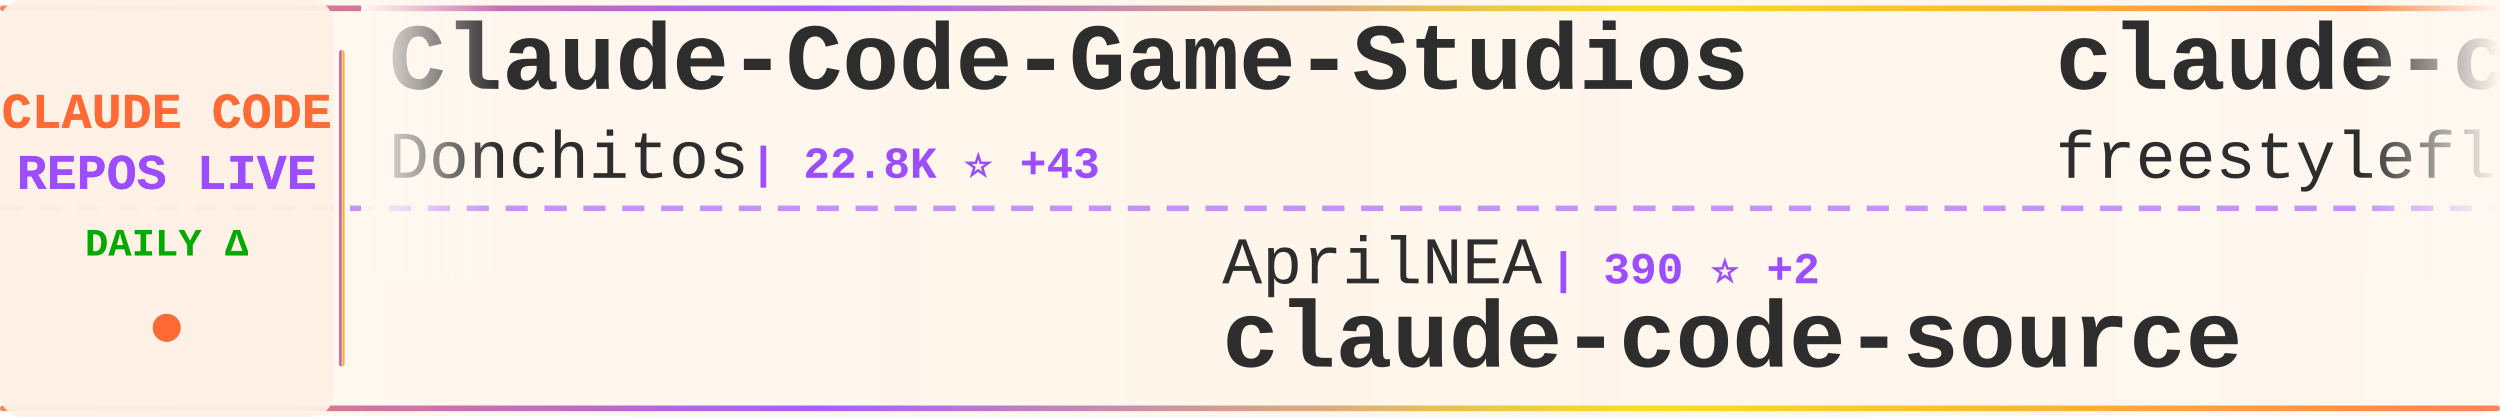
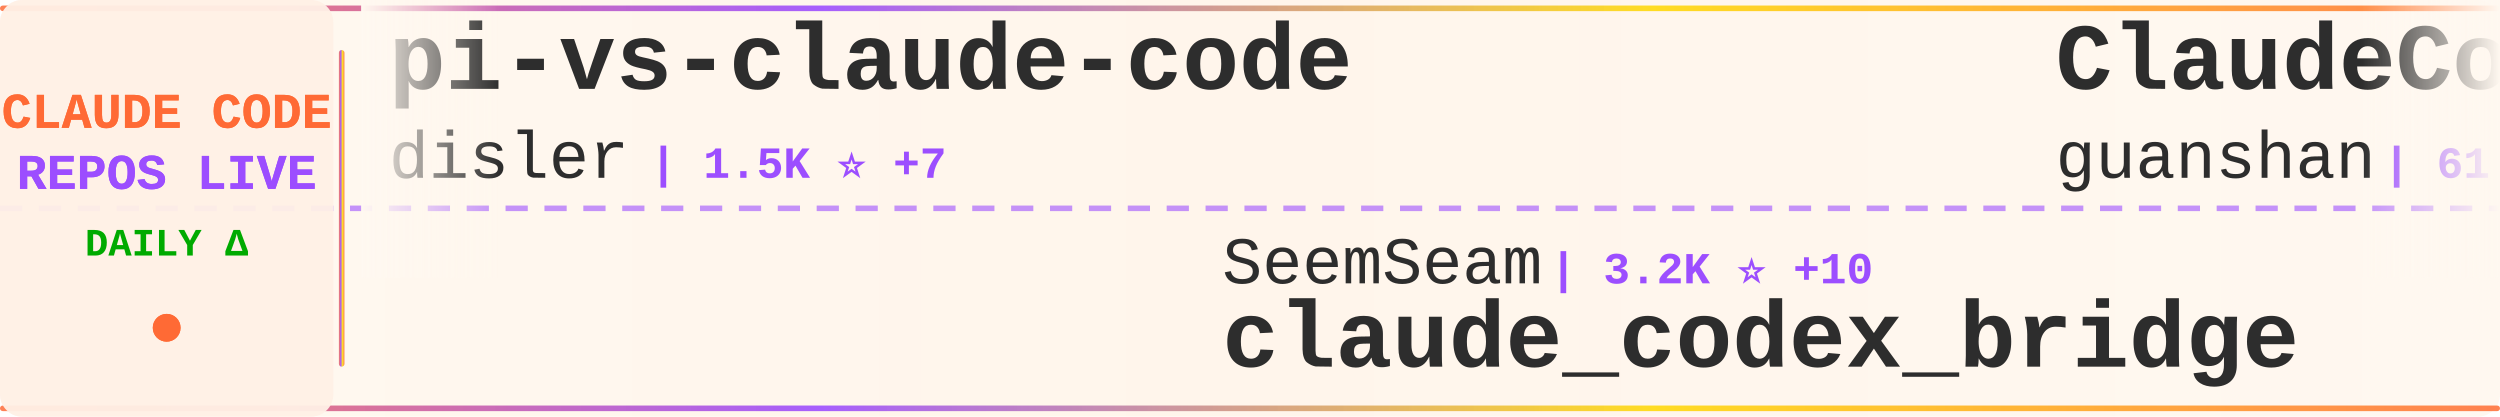
<svg xmlns="http://www.w3.org/2000/svg" width="900" height="150">
  <defs>
    <linearGradient id="tickerBg" x1="0%" y1="0%" x2="100%" y2="0%">
      <stop offset="0%" style="stop-color:#fff8f0;stop-opacity:0.98" />
      <stop offset="50%" style="stop-color:#fff5eb;stop-opacity:1" />
      <stop offset="100%" style="stop-color:#fff8f0;stop-opacity:0.98" />
    </linearGradient>
    <linearGradient id="borderGrad" x1="0%" y1="0%" x2="100%" y2="0%">
      <stop offset="0%" style="stop-color:#FF6B35;stop-opacity:0.85">
        <animate attributeName="stop-opacity" values="0.85;1;0.85" dur="2s" repeatCount="indefinite" />
      </stop>
      <stop offset="33%" style="stop-color:#9C4EFF;stop-opacity:0.9">
        <animate attributeName="stop-opacity" values="0.9;1;0.9" dur="2.2s" repeatCount="indefinite" />
      </stop>
      <stop offset="66%" style="stop-color:#FFD700;stop-opacity:0.85">
        <animate attributeName="stop-opacity" values="0.85;1;0.85" dur="1.8s" repeatCount="indefinite" />
      </stop>
      <stop offset="100%" style="stop-color:#FF6B35;stop-opacity:0.85">
        <animate attributeName="stop-opacity" values="0.85;1;0.85" dur="2s" repeatCount="indefinite" />
      </stop>
    </linearGradient>
    <filter id="textGlow">
      <feGaussianBlur stdDeviation="0.15" result="coloredBlur" />
      <feMerge>
        <feMergeNode in="coloredBlur" />
        <feMergeNode in="SourceGraphic" />
      </feMerge>
    </filter>
    <filter id="metricGlow">
      <feGaussianBlur stdDeviation="0.2" result="coloredBlur" />
      <feMerge>
        <feMergeNode in="coloredBlur" />
        <feMergeNode in="SourceGraphic" />
      </feMerge>
    </filter>
    <linearGradient id="leftFade" x1="0%" y1="0%" x2="100%" y2="0%">
      <stop offset="0%" style="stop-color:#fff8f0;stop-opacity:1" />
      <stop offset="100%" style="stop-color:#fff8f0;stop-opacity:0" />
    </linearGradient>
    <linearGradient id="rightFade" x1="0%" y1="0%" x2="100%" y2="0%">
      <stop offset="0%" style="stop-color:#fff8f0;stop-opacity:0" />
      <stop offset="100%" style="stop-color:#fff8f0;stop-opacity:1" />
    </linearGradient>
  </defs>
  <rect width="900" height="150" fill="url(#tickerBg)" rx="8" />
  <rect x="0" y="2" width="900" height="2" fill="url(#borderGrad)" rx="1" />
  <rect x="0" y="146" width="900" height="2" fill="url(#borderGrad)" rx="1" />
  <line x1="0" y1="75" x2="900" y2="75" stroke="#9C4EFF" stroke-width="2" stroke-dasharray="8 6" opacity="0.6" />
  <rect x="0" y="0" width="120" height="150" fill="#fff0e6" opacity="0.95" rx="8" />
  <text x="60" y="46" font-family="'Courier New', monospace" font-size="18" font-weight="bold" fill="#FF6B35" text-anchor="middle" filter="url(#textGlow)">
    CLAUDE CODE
  </text>
  <text x="60" y="68" font-family="'Courier New', monospace" font-size="18" font-weight="bold" fill="#9C4EFF" text-anchor="middle" filter="url(#textGlow)">
    REPOS LIVE
  </text>
  <text x="60" y="92" font-family="'Courier New', monospace" font-size="14" font-weight="bold" fill="#00aa00" text-anchor="middle">
    DAILY Δ
  </text>
  <circle cx="60" cy="118" r="5" fill="#FF6B35" filter="url(#metricGlow)">
    <animate attributeName="r" values="4;6;4" dur="1.5s" repeatCount="indefinite" />
    <animate attributeName="opacity" values="0.6;1;0.6" dur="1.5s" repeatCount="indefinite" />
  </circle>
  <rect x="122" y="18" width="2" height="114" fill="url(#borderGrad)" rx="1" />
  <clipPath id="tickerClip">
    <rect x="130" y="0" width="770" height="150" />
  </clipPath>
  <g clip-path="url(#tickerClip)">
    <g id="tickerItems">
      <animateTransform attributeName="transform" attributeType="XML" type="translate" from="0 0" to="-3000 0" dur="54s" repeatCount="indefinite" />
      <g transform="translate(0, 0)">
-         <text x="140" y="32" font-family="'Courier New', monospace" font-size="34" font-weight="bold" fill="#2d2d2d">Claude-Code-Game-Studios</text>
-         <text x="140" y="64" font-family="'Courier New', monospace" font-size="24" font-weight="normal" fill="#2d2d2d" opacity="1.0">Donchitos</text>
-         <text x="270" y="64" font-family="'Courier New', monospace" font-size="16" font-weight="bold" fill="#9C4EFF"> | 22.8K ⭐ +43</text>
+         <text x="140" y="32" font-family="'Courier New', monospace" font-size="34" font-weight="bold" fill="#2d2d2d">pi-vs-claude-code</text>
+         <text x="140" y="64" font-family="'Courier New', monospace" font-size="24" font-weight="normal" fill="#2d2d2d" opacity="1.0">disler</text>
+         <text x="234" y="64" font-family="'Courier New', monospace" font-size="16" font-weight="bold" fill="#9C4EFF"> | 1.5K ⭐ +7</text>
      </g>
      <g transform="translate(300, 0)">
-         <text x="140" y="102" font-family="'Courier New', monospace" font-size="24" font-weight="normal" fill="#2d2d2d" opacity="1.0">AprilNEA</text>
-         <text x="258" y="102" font-family="'Courier New', monospace" font-size="16" font-weight="bold" fill="#9C4EFF"> | 390 ⭐ +2</text>
-         <text x="140" y="132" font-family="'Courier New', monospace" font-size="34" font-weight="bold" fill="#2d2d2d">claude-code-source</text>
+         <text x="140" y="102" font-family="'Courier New', monospace" font-size="24" font-weight="normal" fill="#2d2d2d" opacity="1.0">SeemSeam</text>
+         <text x="258" y="102" font-family="'Courier New', monospace" font-size="16" font-weight="bold" fill="#9C4EFF"> | 3.2K ⭐ +10</text>
+         <text x="140" y="132" font-family="'Courier New', monospace" font-size="34" font-weight="bold" fill="#2d2d2d">claude_codex_bridge</text>
      </g>
      <g transform="translate(600, 0)">
-         <text x="140" y="32" font-family="'Courier New', monospace" font-size="34" font-weight="bold" fill="#2d2d2d">claude-code</text>
-         <text x="140" y="64" font-family="'Courier New', monospace" font-size="24" font-weight="normal" fill="#2d2d2d" opacity="1.0">freestylefly</text>
-         <text x="306" y="64" font-family="'Courier New', monospace" font-size="16" font-weight="bold" fill="#9C4EFF"> | 128 ⭐</text>
+         <text x="140" y="32" font-family="'Courier New', monospace" font-size="34" font-weight="bold" fill="#2d2d2d">ClaudeCode</text>
+         <text x="140" y="64" font-family="'Courier New', monospace" font-size="24" font-weight="normal" fill="#2d2d2d" opacity="1.0">guanshan</text>
+         <text x="258" y="64" font-family="'Courier New', monospace" font-size="16" font-weight="bold" fill="#9C4EFF"> | 61 ⭐</text>
      </g>
      <g transform="translate(900, 0)">
-         <text x="140" y="102" font-family="'Courier New', monospace" font-size="24" font-weight="normal" fill="#2d2d2d" opacity="1.0">VineeTagarwaL-code</text>
-         <text x="378" y="102" font-family="'Courier New', monospace" font-size="16" font-weight="bold" fill="#9C4EFF"> | 275 ⭐</text>
+         <text x="140" y="102" font-family="'Courier New', monospace" font-size="24" font-weight="normal" fill="#2d2d2d" opacity="1.0">disler</text>
+         <text x="234" y="102" font-family="'Courier New', monospace" font-size="16" font-weight="bold" fill="#9C4EFF"> | 3.8K ⭐ +1</text>
+         <text x="140" y="132" font-family="'Courier New', monospace" font-size="34" font-weight="bold" fill="#2d2d2d">claude-code-hooks-master...</text>
+       </g>
+       <g transform="translate(1200, 0)">
+         <text x="140" y="32" font-family="'Courier New', monospace" font-size="34" font-weight="bold" fill="#2d2d2d">claude-code</text>
+         <text x="140" y="64" font-family="'Courier New', monospace" font-size="24" font-weight="normal" fill="#2d2d2d" opacity="1.0">Tinkeringg-Lab</text>
+         <text x="330" y="64" font-family="'Courier New', monospace" font-size="16" font-weight="bold" fill="#9C4EFF"> | 211 ⭐</text>
+       </g>
+       <g transform="translate(1500, 0)">
+         <text x="140" y="102" font-family="'Courier New', monospace" font-size="24" font-weight="normal" fill="#2d2d2d" opacity="1.0">huangserva</text>
+         <text x="282" y="102" font-family="'Courier New', monospace" font-size="16" font-weight="bold" fill="#9C4EFF"> | 617 ⭐</text>
+         <text x="140" y="132" font-family="'Courier New', monospace" font-size="34" font-weight="bold" fill="#2d2d2d">claude-code-cli</text>
+       </g>
+       <g transform="translate(1800, 0)">
+         <text x="140" y="32" font-family="'Courier New', monospace" font-size="34" font-weight="bold" fill="#2d2d2d">claude-code-source</text>
+         <text x="140" y="64" font-family="'Courier New', monospace" font-size="24" font-weight="normal" fill="#2d2d2d" opacity="1.0">AprilNEA</text>
+         <text x="258" y="64" font-family="'Courier New', monospace" font-size="16" font-weight="bold" fill="#9C4EFF"> | 390 ⭐ +2</text>
+       </g>
+       <g transform="translate(2100, 0)">
+         <text x="140" y="102" font-family="'Courier New', monospace" font-size="24" font-weight="normal" fill="#2d2d2d" opacity="1.0">xorespesp</text>
+         <text x="270" y="102" font-family="'Courier New', monospace" font-size="16" font-weight="bold" fill="#9C4EFF"> | 230 ⭐ +2</text>
        <text x="140" y="132" font-family="'Courier New', monospace" font-size="34" font-weight="bold" fill="#2d2d2d">claude-code</text>
      </g>
-       <g transform="translate(1200, 0)">
-         <text x="140" y="32" font-family="'Courier New', monospace" font-size="34" font-weight="bold" fill="#2d2d2d">claude-code-templates</text>
-         <text x="140" y="64" font-family="'Courier New', monospace" font-size="24" font-weight="normal" fill="#2d2d2d" opacity="1.0">davila7</text>
-         <text x="246" y="64" font-family="'Courier New', monospace" font-size="16" font-weight="bold" fill="#9C4EFF"> | 28.6K ⭐ +30</text>
-       </g>
-       <g transform="translate(1500, 0)">
-         <text x="140" y="102" font-family="'Courier New', monospace" font-size="24" font-weight="normal" fill="#2d2d2d" opacity="1.0">Yeachan-Heo</text>
-         <text x="294" y="102" font-family="'Courier New', monospace" font-size="16" font-weight="bold" fill="#9C4EFF"> | 37.6K ⭐ +50</text>
-         <text x="140" y="132" font-family="'Courier New', monospace" font-size="34" font-weight="bold" fill="#2d2d2d">oh-my-claudecode</text>
-       </g>
-       <g transform="translate(1800, 0)">
-         <text x="140" y="32" font-family="'Courier New', monospace" font-size="34" font-weight="bold" fill="#2d2d2d">ECC</text>
-         <text x="140" y="64" font-family="'Courier New', monospace" font-size="24" font-weight="normal" fill="#2d2d2d" opacity="1.0">affaan-m</text>
-         <text x="258" y="64" font-family="'Courier New', monospace" font-size="16" font-weight="bold" fill="#9C4EFF"> | 227.9K ⭐ +471</text>
-       </g>
-       <g transform="translate(2100, 0)">
-         <text x="140" y="102" font-family="'Courier New', monospace" font-size="24" font-weight="normal" fill="#2d2d2d" opacity="1.0">chauncygu</text>
-         <text x="270" y="102" font-family="'Courier New', monospace" font-size="16" font-weight="bold" fill="#9C4EFF"> | 2.7K ⭐ +5</text>
-         <text x="140" y="132" font-family="'Courier New', monospace" font-size="34" font-weight="bold" fill="#2d2d2d">collection-claude-code-s...</text>
-       </g>
      <g transform="translate(2400, 0)">
-         <text x="140" y="32" font-family="'Courier New', monospace" font-size="34" font-weight="bold" fill="#2d2d2d">claude-code</text>
-         <text x="140" y="64" font-family="'Courier New', monospace" font-size="24" font-weight="normal" fill="#2d2d2d" opacity="1.0">claude-code-best</text>
-         <text x="354" y="64" font-family="'Courier New', monospace" font-size="16" font-weight="bold" fill="#9C4EFF"> | 21.0K ⭐ +61</text>
+         <text x="140" y="32" font-family="'Courier New', monospace" font-size="34" font-weight="bold" fill="#2d2d2d">claude-code-sourcemap</text>
+         <text x="140" y="64" font-family="'Courier New', monospace" font-size="24" font-weight="normal" fill="#2d2d2d" opacity="1.0">ChinaSiro</text>
+         <text x="270" y="64" font-family="'Courier New', monospace" font-size="16" font-weight="bold" fill="#9C4EFF"> | 9.5K ⭐ +2</text>
      </g>
      <g transform="translate(2700, 0)">
-         <text x="140" y="102" font-family="'Courier New', monospace" font-size="24" font-weight="normal" fill="#2d2d2d" opacity="1.0">Chachamaru127</text>
-         <text x="318" y="102" font-family="'Courier New', monospace" font-size="16" font-weight="bold" fill="#9C4EFF"> | 3.0K ⭐ +4</text>
-         <text x="140" y="132" font-family="'Courier New', monospace" font-size="34" font-weight="bold" fill="#2d2d2d">claude-code-harness</text>
+         <text x="140" y="102" font-family="'Courier New', monospace" font-size="24" font-weight="normal" fill="#2d2d2d" opacity="1.0">krusemediallc</text>
+         <text x="318" y="102" font-family="'Courier New', monospace" font-size="16" font-weight="bold" fill="#9C4EFF"> | 991 ⭐ +4</text>
+         <text x="140" y="132" font-family="'Courier New', monospace" font-size="34" font-weight="bold" fill="#2d2d2d">arcads-claude-code</text>
      </g>
      <g transform="translate(3000, 0)">
-         <text x="140" y="32" font-family="'Courier New', monospace" font-size="34" font-weight="bold" fill="#2d2d2d">Claude-Code-Game-Studios</text>
-         <text x="140" y="64" font-family="'Courier New', monospace" font-size="24" font-weight="normal" fill="#2d2d2d" opacity="1.0">Donchitos</text>
-         <text x="270" y="64" font-family="'Courier New', monospace" font-size="16" font-weight="bold" fill="#9C4EFF"> | 22.8K ⭐ +43</text>
+         <text x="140" y="32" font-family="'Courier New', monospace" font-size="34" font-weight="bold" fill="#2d2d2d">pi-vs-claude-code</text>
+         <text x="140" y="64" font-family="'Courier New', monospace" font-size="24" font-weight="normal" fill="#2d2d2d" opacity="1.0">disler</text>
+         <text x="234" y="64" font-family="'Courier New', monospace" font-size="16" font-weight="bold" fill="#9C4EFF"> | 1.5K ⭐ +7</text>
      </g>
      <g transform="translate(3300, 0)">
-         <text x="140" y="102" font-family="'Courier New', monospace" font-size="24" font-weight="normal" fill="#2d2d2d" opacity="1.0">AprilNEA</text>
-         <text x="258" y="102" font-family="'Courier New', monospace" font-size="16" font-weight="bold" fill="#9C4EFF"> | 390 ⭐ +2</text>
-         <text x="140" y="132" font-family="'Courier New', monospace" font-size="34" font-weight="bold" fill="#2d2d2d">claude-code-source</text>
+         <text x="140" y="102" font-family="'Courier New', monospace" font-size="24" font-weight="normal" fill="#2d2d2d" opacity="1.0">SeemSeam</text>
+         <text x="258" y="102" font-family="'Courier New', monospace" font-size="16" font-weight="bold" fill="#9C4EFF"> | 3.2K ⭐ +10</text>
+         <text x="140" y="132" font-family="'Courier New', monospace" font-size="34" font-weight="bold" fill="#2d2d2d">claude_codex_bridge</text>
      </g>
      <g transform="translate(3600, 0)">
-         <text x="140" y="32" font-family="'Courier New', monospace" font-size="34" font-weight="bold" fill="#2d2d2d">claude-code</text>
-         <text x="140" y="64" font-family="'Courier New', monospace" font-size="24" font-weight="normal" fill="#2d2d2d" opacity="1.0">freestylefly</text>
-         <text x="306" y="64" font-family="'Courier New', monospace" font-size="16" font-weight="bold" fill="#9C4EFF"> | 128 ⭐</text>
+         <text x="140" y="32" font-family="'Courier New', monospace" font-size="34" font-weight="bold" fill="#2d2d2d">ClaudeCode</text>
+         <text x="140" y="64" font-family="'Courier New', monospace" font-size="24" font-weight="normal" fill="#2d2d2d" opacity="1.0">guanshan</text>
+         <text x="258" y="64" font-family="'Courier New', monospace" font-size="16" font-weight="bold" fill="#9C4EFF"> | 61 ⭐</text>
      </g>
      <g transform="translate(3900, 0)">
-         <text x="140" y="102" font-family="'Courier New', monospace" font-size="24" font-weight="normal" fill="#2d2d2d" opacity="1.0">VineeTagarwaL-code</text>
-         <text x="378" y="102" font-family="'Courier New', monospace" font-size="16" font-weight="bold" fill="#9C4EFF"> | 275 ⭐</text>
-         <text x="140" y="132" font-family="'Courier New', monospace" font-size="34" font-weight="bold" fill="#2d2d2d">claude-code</text>
+         <text x="140" y="102" font-family="'Courier New', monospace" font-size="24" font-weight="normal" fill="#2d2d2d" opacity="1.0">disler</text>
+         <text x="234" y="102" font-family="'Courier New', monospace" font-size="16" font-weight="bold" fill="#9C4EFF"> | 3.8K ⭐ +1</text>
+         <text x="140" y="132" font-family="'Courier New', monospace" font-size="34" font-weight="bold" fill="#2d2d2d">claude-code-hooks-master...</text>
      </g>
    </g>
  </g>
  <rect x="130" y="0" width="50" height="100" fill="url(#leftFade)" />
  <rect x="850" y="0" width="50" height="100" fill="url(#rightFade)" />
</svg>
